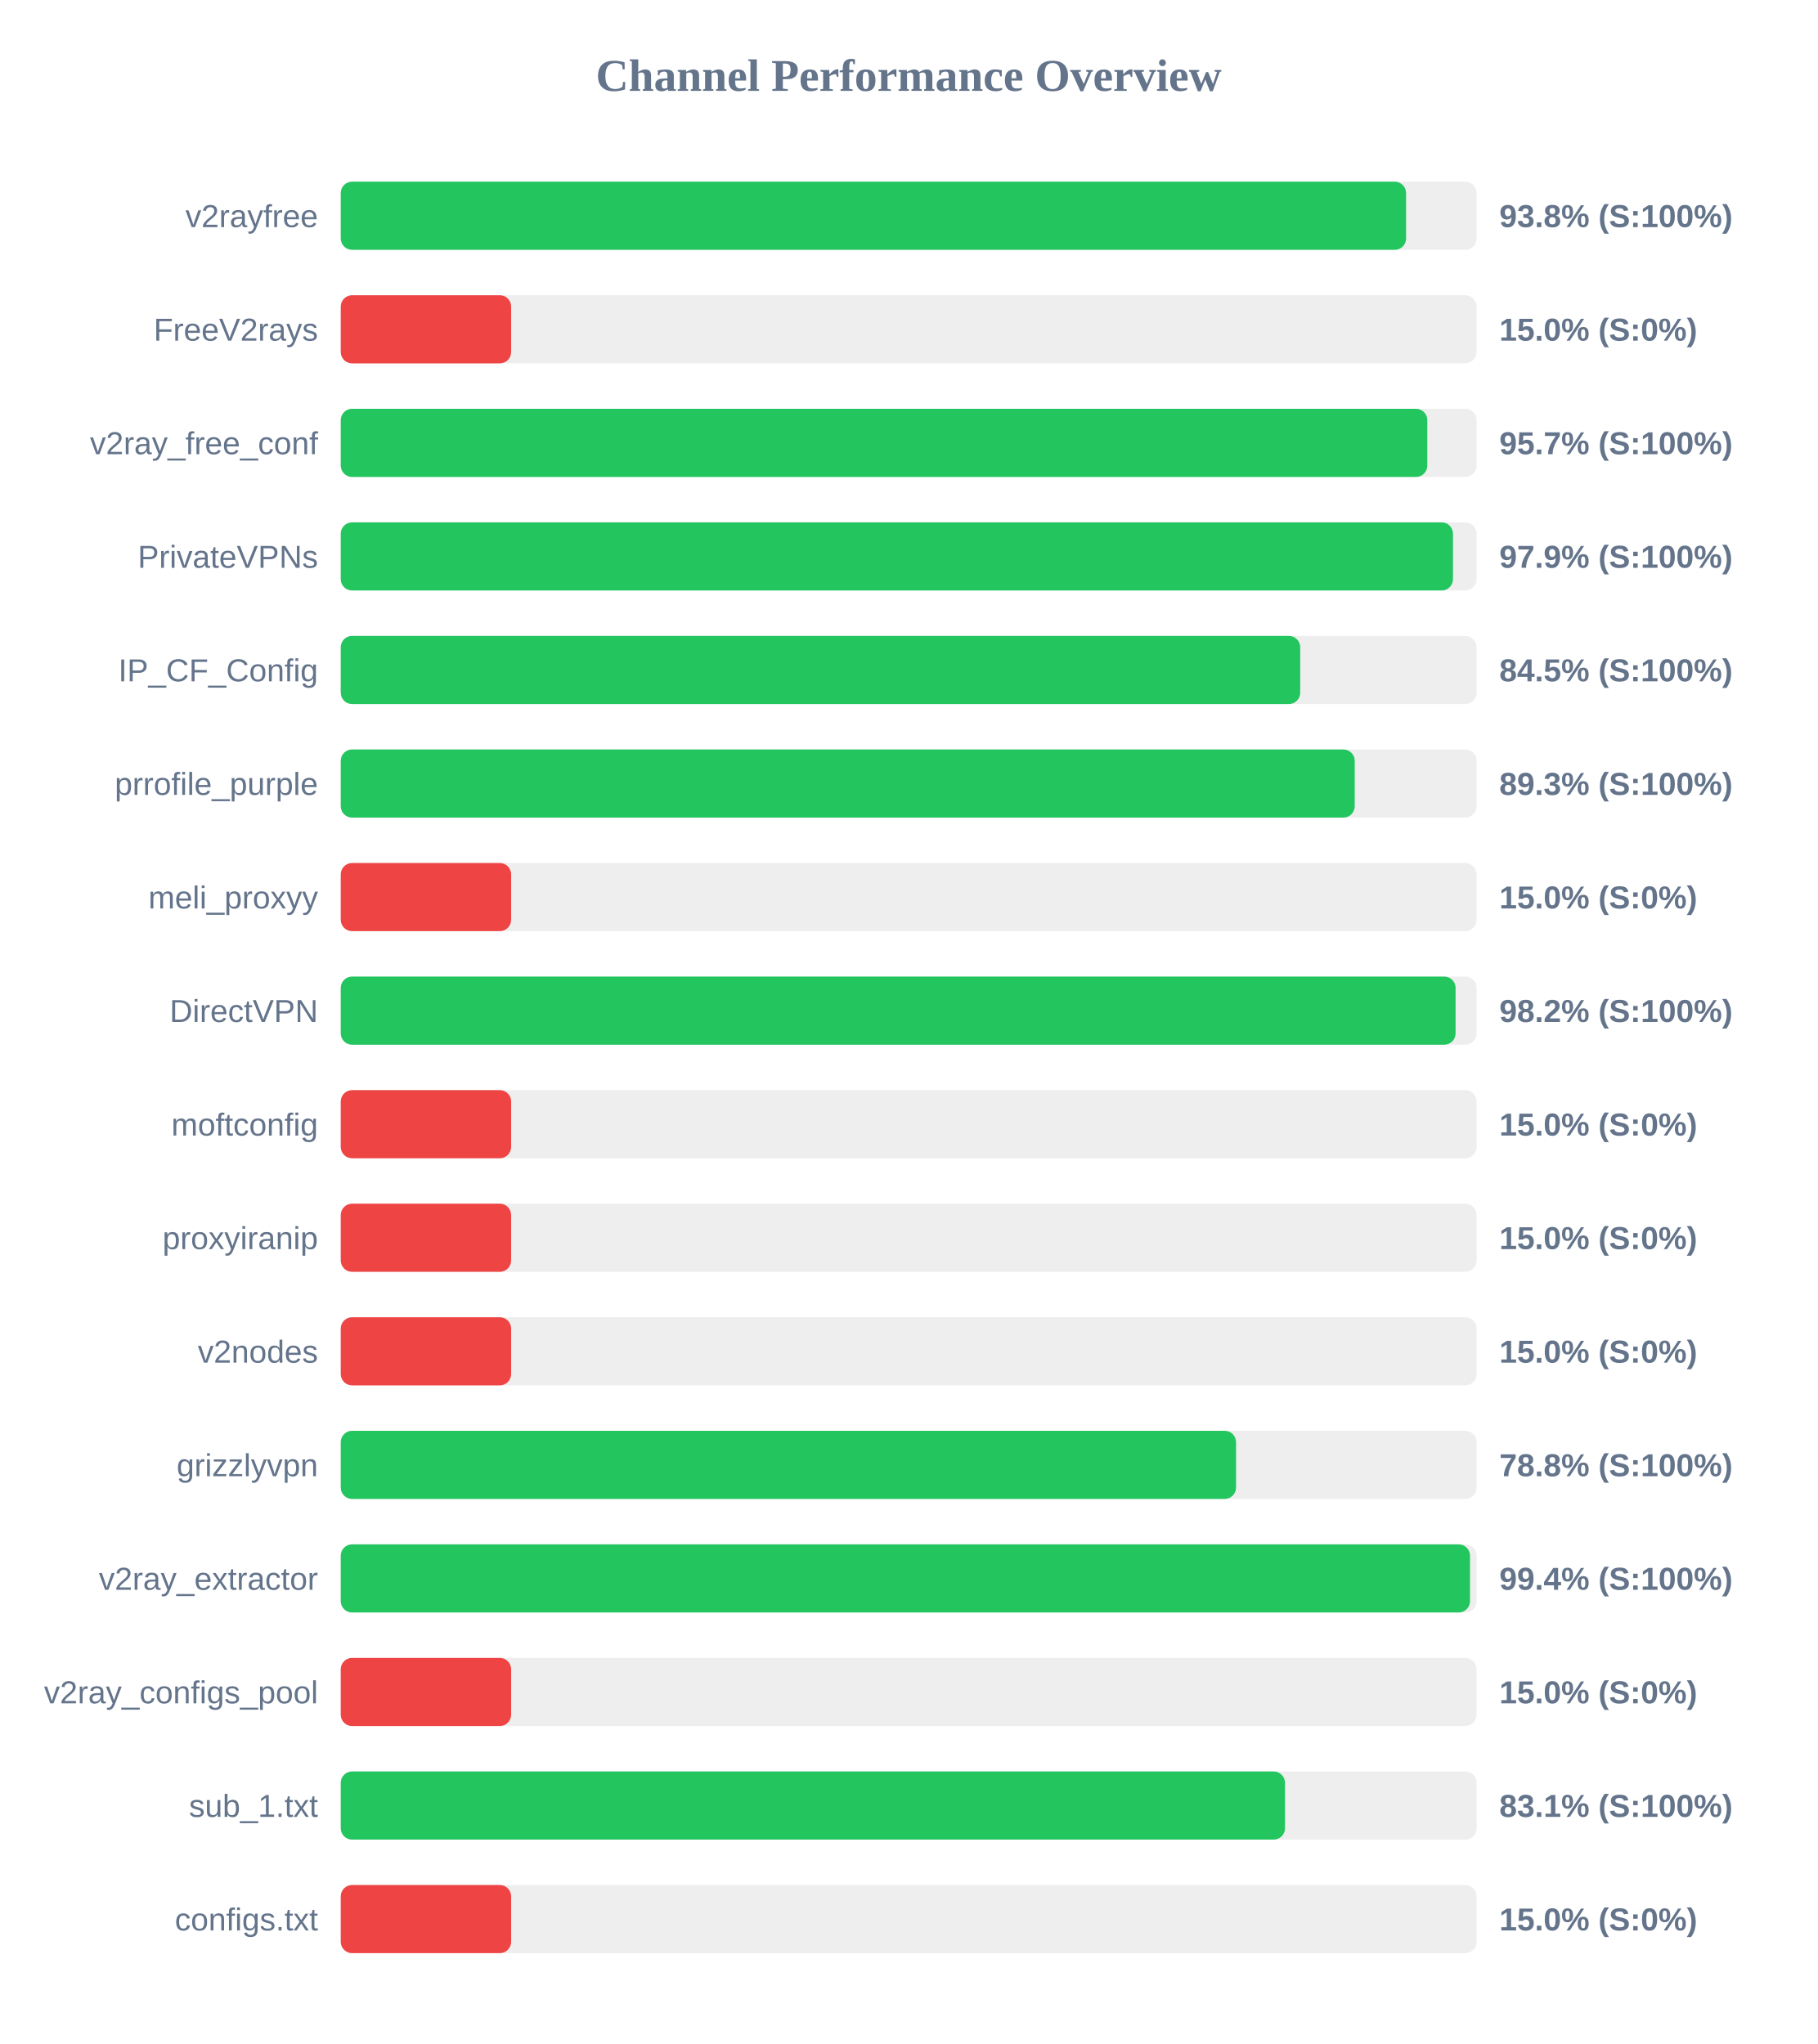
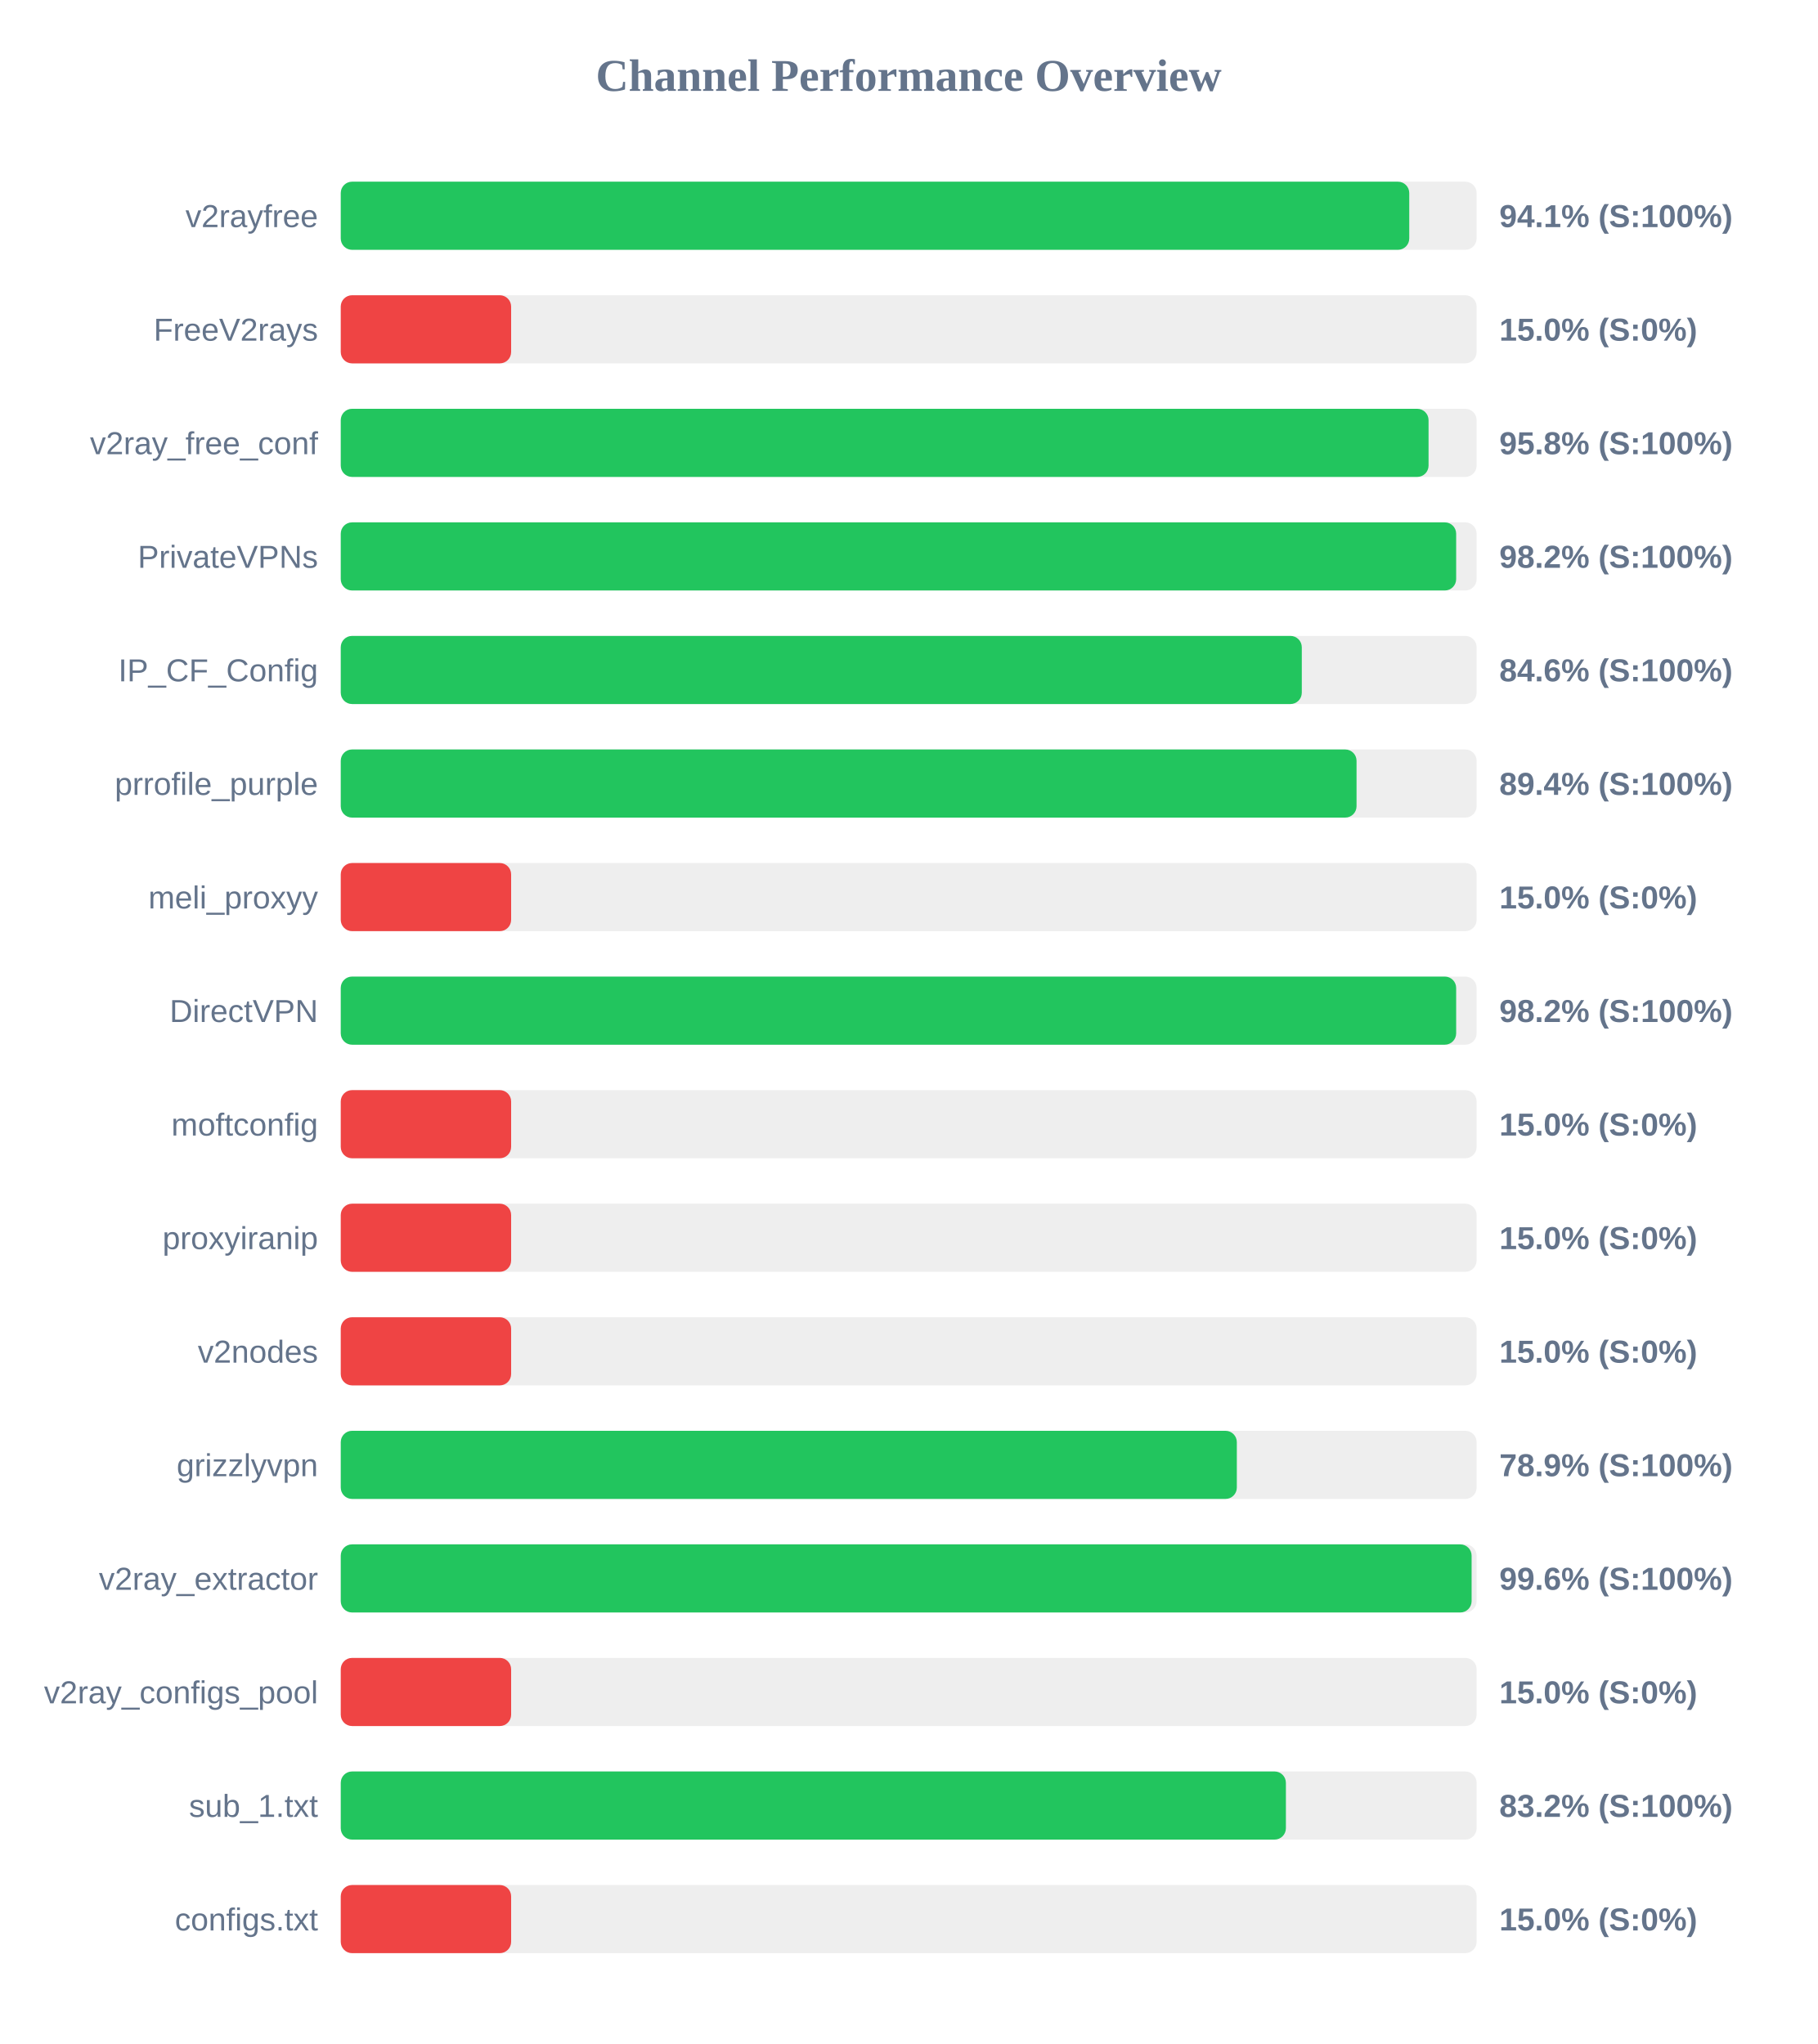
<svg xmlns="http://www.w3.org/2000/svg" width="800" height="900" version="1.1">
  <style>
        .row { font: 14px Arial; fill: #64748b; }
        .score { font: bold 14px Arial; fill: #64748b; }
    </style>
  <text x="400" y="40" text-anchor="middle" font-size="20px" font-weight="bold" fill="#64748b">Channel Performance Overview</text>
  <rect x="150" y="80" width="500" height="30" fill="#eee" rx="5" />
-   <rect x="150" y="80" width="468.95" height="30" fill="#22c55e" rx="5" />
+   <rect x="150" y="80" width="470.35" height="30" fill="#22c55e" rx="5" />
  <text x="140" y="100" text-anchor="end" class="row">v2rayfree</text>
-   <text x="660" y="100" text-anchor="start" class="score">93.8% (S:100%)</text>
+   <text x="660" y="100" text-anchor="start" class="score">94.1% (S:100%)</text>
  <rect x="150" y="130" width="500" height="30" fill="#eee" rx="5" />
  <rect x="150" y="130" width="75.0" height="30" fill="#ef4444" rx="5" />
  <text x="140" y="150" text-anchor="end" class="row">FreeV2rays</text>
  <text x="660" y="150" text-anchor="start" class="score">15.0% (S:0%)</text>
  <rect x="150" y="180" width="500" height="30" fill="#eee" rx="5" />
-   <rect x="150" y="180" width="478.3" height="30" fill="#22c55e" rx="5" />
+   <rect x="150" y="180" width="478.85" height="30" fill="#22c55e" rx="5" />
  <text x="140" y="200" text-anchor="end" class="row">v2ray_free_conf</text>
-   <text x="660" y="200" text-anchor="start" class="score">95.7% (S:100%)</text>
+   <text x="660" y="200" text-anchor="start" class="score">95.8% (S:100%)</text>
  <rect x="150" y="230" width="500" height="30" fill="#eee" rx="5" />
-   <rect x="150" y="230" width="489.6" height="30" fill="#22c55e" rx="5" />
+   <rect x="150" y="230" width="491.0" height="30" fill="#22c55e" rx="5" />
  <text x="140" y="250" text-anchor="end" class="row">PrivateVPNs</text>
-   <text x="660" y="250" text-anchor="start" class="score">97.9% (S:100%)</text>
+   <text x="660" y="250" text-anchor="start" class="score">98.2% (S:100%)</text>
  <rect x="150" y="280" width="500" height="30" fill="#eee" rx="5" />
-   <rect x="150" y="280" width="422.35" height="30" fill="#22c55e" rx="5" />
+   <rect x="150" y="280" width="423.05" height="30" fill="#22c55e" rx="5" />
  <text x="140" y="300" text-anchor="end" class="row">IP_CF_Config</text>
-   <text x="660" y="300" text-anchor="start" class="score">84.5% (S:100%)</text>
+   <text x="660" y="300" text-anchor="start" class="score">84.6% (S:100%)</text>
  <rect x="150" y="330" width="500" height="30" fill="#eee" rx="5" />
-   <rect x="150" y="330" width="446.35" height="30" fill="#22c55e" rx="5" />
+   <rect x="150" y="330" width="447.15" height="30" fill="#22c55e" rx="5" />
  <text x="140" y="350" text-anchor="end" class="row">prrofile_purple</text>
-   <text x="660" y="350" text-anchor="start" class="score">89.3% (S:100%)</text>
+   <text x="660" y="350" text-anchor="start" class="score">89.4% (S:100%)</text>
  <rect x="150" y="380" width="500" height="30" fill="#eee" rx="5" />
  <rect x="150" y="380" width="75.0" height="30" fill="#ef4444" rx="5" />
  <text x="140" y="400" text-anchor="end" class="row">meli_proxyy</text>
  <text x="660" y="400" text-anchor="start" class="score">15.0% (S:0%)</text>
  <rect x="150" y="430" width="500" height="30" fill="#eee" rx="5" />
-   <rect x="150" y="430" width="490.75" height="30" fill="#22c55e" rx="5" />
+   <rect x="150" y="430" width="491.0" height="30" fill="#22c55e" rx="5" />
  <text x="140" y="450" text-anchor="end" class="row">DirectVPN</text>
  <text x="660" y="450" text-anchor="start" class="score">98.2% (S:100%)</text>
  <rect x="150" y="480" width="500" height="30" fill="#eee" rx="5" />
  <rect x="150" y="480" width="75.0" height="30" fill="#ef4444" rx="5" />
  <text x="140" y="500" text-anchor="end" class="row">moftconfig</text>
  <text x="660" y="500" text-anchor="start" class="score">15.0% (S:0%)</text>
  <rect x="150" y="530" width="500" height="30" fill="#eee" rx="5" />
  <rect x="150" y="530" width="75.0" height="30" fill="#ef4444" rx="5" />
  <text x="140" y="550" text-anchor="end" class="row">proxyiranip</text>
  <text x="660" y="550" text-anchor="start" class="score">15.0% (S:0%)</text>
  <rect x="150" y="580" width="500" height="30" fill="#eee" rx="5" />
  <rect x="150" y="580" width="75.0" height="30" fill="#ef4444" rx="5" />
  <text x="140" y="600" text-anchor="end" class="row">v2nodes</text>
  <text x="660" y="600" text-anchor="start" class="score">15.0% (S:0%)</text>
  <rect x="150" y="630" width="500" height="30" fill="#eee" rx="5" />
-   <rect x="150" y="630" width="394.1" height="30" fill="#22c55e" rx="5" />
+   <rect x="150" y="630" width="394.45" height="30" fill="#22c55e" rx="5" />
  <text x="140" y="650" text-anchor="end" class="row">grizzlyvpn</text>
-   <text x="660" y="650" text-anchor="start" class="score">78.8% (S:100%)</text>
+   <text x="660" y="650" text-anchor="start" class="score">78.9% (S:100%)</text>
  <rect x="150" y="680" width="500" height="30" fill="#eee" rx="5" />
-   <rect x="150" y="680" width="497.1" height="30" fill="#22c55e" rx="5" />
+   <rect x="150" y="680" width="497.8" height="30" fill="#22c55e" rx="5" />
  <text x="140" y="700" text-anchor="end" class="row">v2ray_extractor</text>
-   <text x="660" y="700" text-anchor="start" class="score">99.4% (S:100%)</text>
+   <text x="660" y="700" text-anchor="start" class="score">99.6% (S:100%)</text>
  <rect x="150" y="730" width="500" height="30" fill="#eee" rx="5" />
  <rect x="150" y="730" width="75.0" height="30" fill="#ef4444" rx="5" />
  <text x="140" y="750" text-anchor="end" class="row">v2ray_configs_pool</text>
  <text x="660" y="750" text-anchor="start" class="score">15.0% (S:0%)</text>
  <rect x="150" y="780" width="500" height="30" fill="#eee" rx="5" />
-   <rect x="150" y="780" width="415.65" height="30" fill="#22c55e" rx="5" />
+   <rect x="150" y="780" width="416.05" height="30" fill="#22c55e" rx="5" />
  <text x="140" y="800" text-anchor="end" class="row">sub_1.txt</text>
-   <text x="660" y="800" text-anchor="start" class="score">83.1% (S:100%)</text>
+   <text x="660" y="800" text-anchor="start" class="score">83.2% (S:100%)</text>
  <rect x="150" y="830" width="500" height="30" fill="#eee" rx="5" />
  <rect x="150" y="830" width="75.0" height="30" fill="#ef4444" rx="5" />
  <text x="140" y="850" text-anchor="end" class="row">configs.txt</text>
  <text x="660" y="850" text-anchor="start" class="score">15.0% (S:0%)</text>
</svg>
